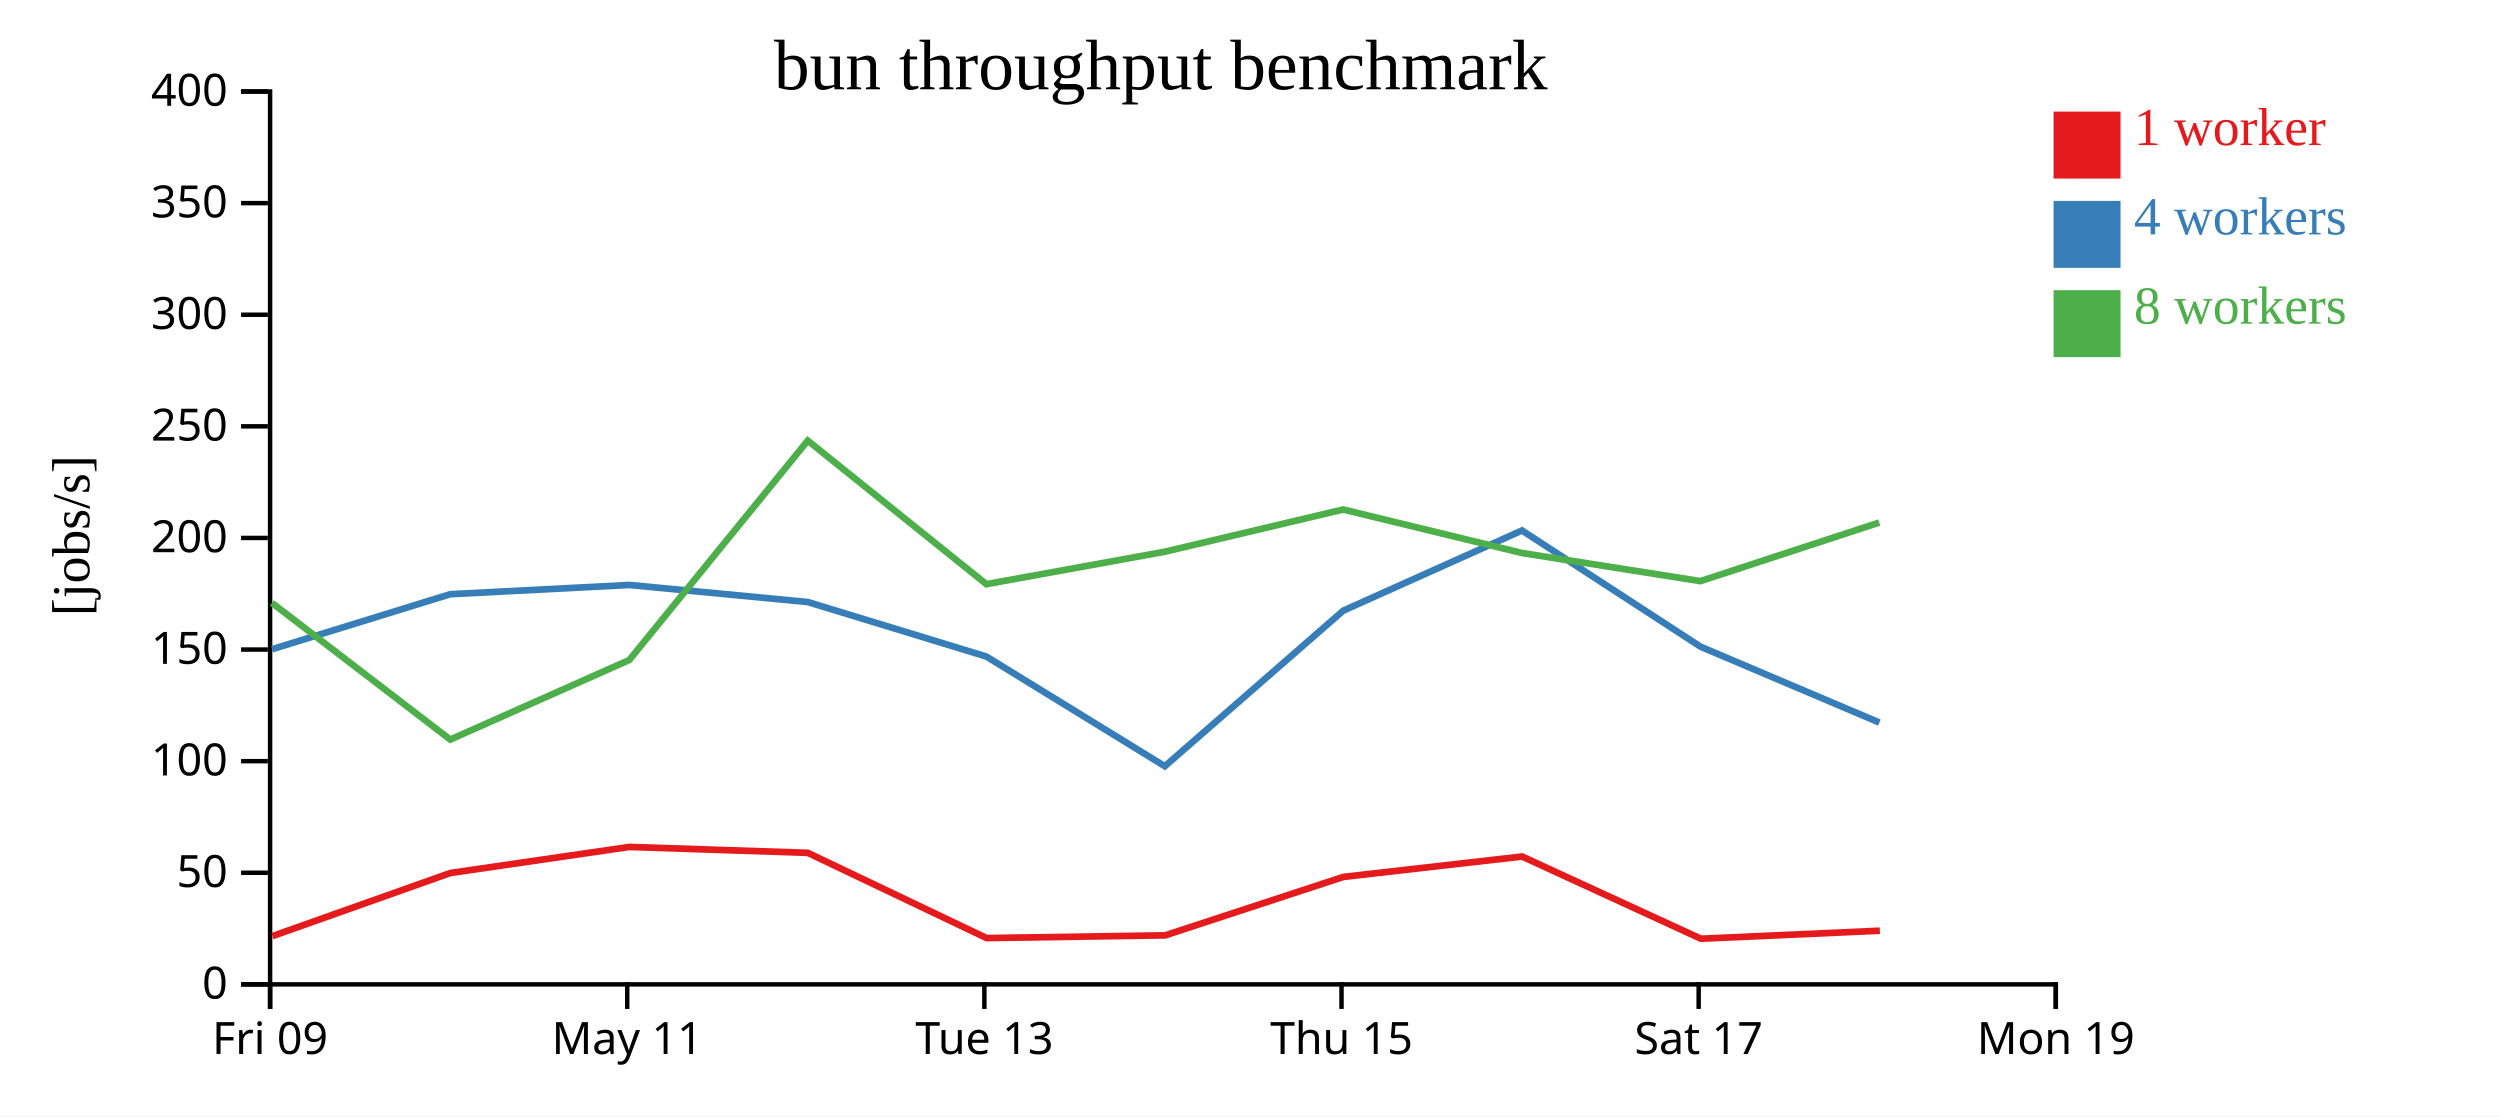
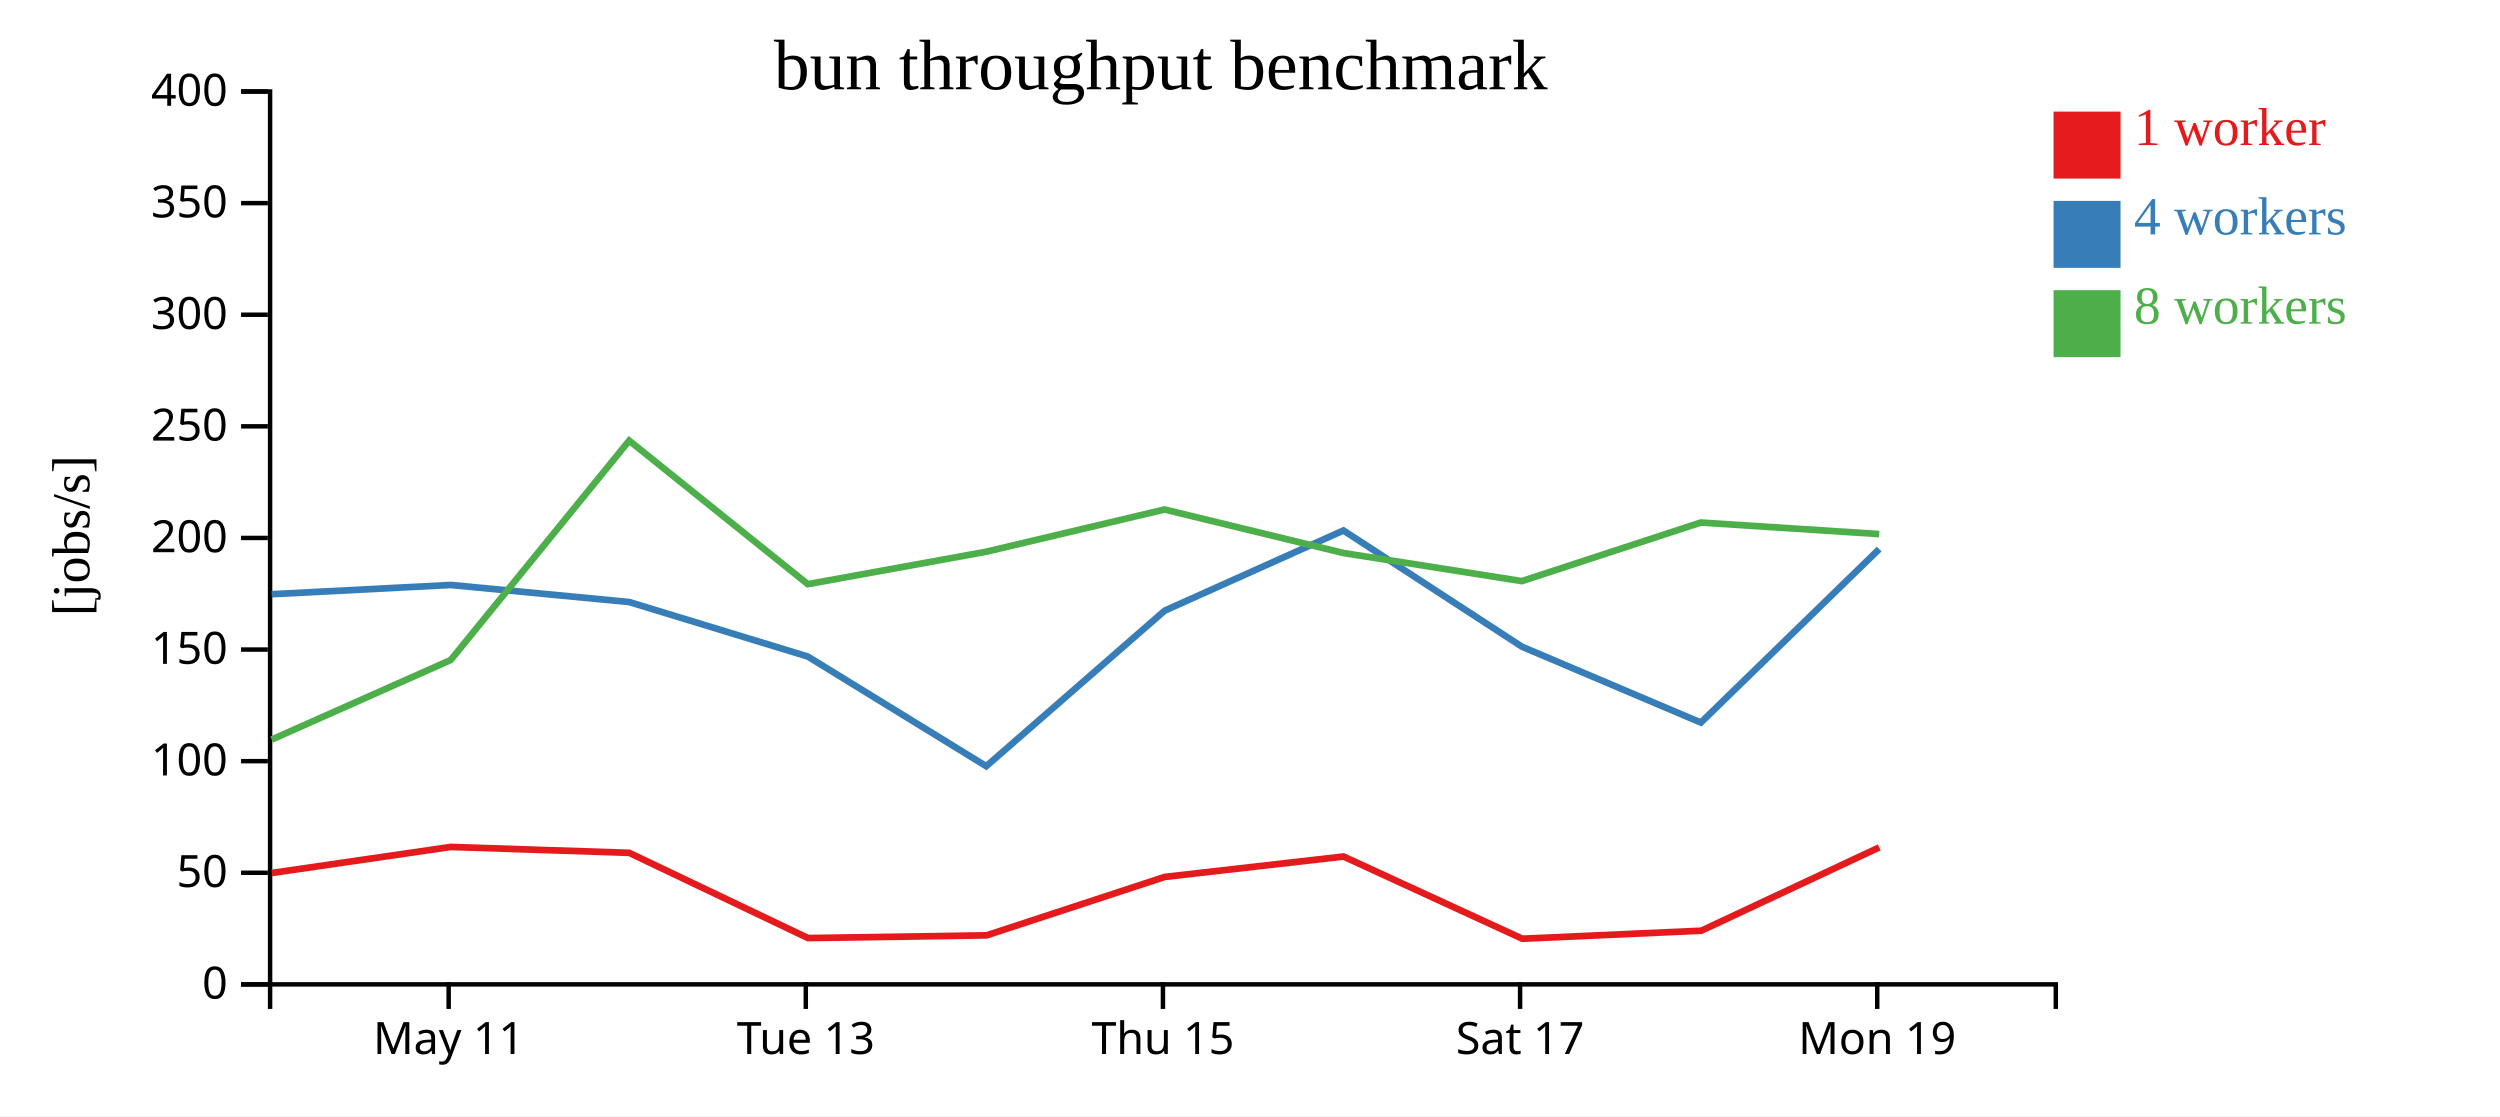
<svg xmlns="http://www.w3.org/2000/svg" width="560" height="250">
  <rect width="100%" height="100%" fill="white" />
  <g transform="translate(60,20)">
    <g transform="translate(0,200)" fill="none" font-size="10" font-family="sans-serif" text-anchor="middle">
      <path class="domain" stroke="currentColor" d="M0.5,6V0.5H400.5V6" />
-       <g class="tick" opacity="1" transform="translate(0.5,0)">
-         <line stroke="currentColor" y2="6" />
-         <text fill="currentColor" y="9" dy="0.71em">Fri 09</text>
-       </g>
-       <g class="tick" opacity="1" transform="translate(80.5,0)">
+       <g class="tick" opacity="1" transform="translate(40.5,0)">
        <line stroke="currentColor" y2="6" />
        <text fill="currentColor" y="9" dy="0.71em">May 11</text>
      </g>
-       <g class="tick" opacity="1" transform="translate(160.5,0)">
+       <g class="tick" opacity="1" transform="translate(120.5,0)">
        <line stroke="currentColor" y2="6" />
        <text fill="currentColor" y="9" dy="0.71em">Tue 13</text>
      </g>
-       <g class="tick" opacity="1" transform="translate(240.5,0)">
+       <g class="tick" opacity="1" transform="translate(200.5,0)">
        <line stroke="currentColor" y2="6" />
        <text fill="currentColor" y="9" dy="0.71em">Thu 15</text>
      </g>
-       <g class="tick" opacity="1" transform="translate(320.5,0)">
+       <g class="tick" opacity="1" transform="translate(280.5,0)">
        <line stroke="currentColor" y2="6" />
        <text fill="currentColor" y="9" dy="0.71em">Sat 17</text>
      </g>
-       <g class="tick" opacity="1" transform="translate(400.5,0)">
+       <g class="tick" opacity="1" transform="translate(360.5,0)">
        <line stroke="currentColor" y2="6" />
        <text fill="currentColor" y="9" dy="0.71em">Mon 19</text>
      </g>
    </g>
    <g fill="none" font-size="10" font-family="sans-serif" text-anchor="end">
      <path class="domain" stroke="currentColor" d="M-6,200.5H0.5V0.5H-6" />
      <g class="tick" opacity="1" transform="translate(0,200.5)">
        <line stroke="currentColor" x2="-6" />
        <text fill="currentColor" x="-9" dy="0.32em">0</text>
      </g>
      <g class="tick" opacity="1" transform="translate(0,175.5)">
        <line stroke="currentColor" x2="-6" />
        <text fill="currentColor" x="-9" dy="0.32em">50</text>
      </g>
      <g class="tick" opacity="1" transform="translate(0,150.5)">
        <line stroke="currentColor" x2="-6" />
        <text fill="currentColor" x="-9" dy="0.32em">100</text>
      </g>
      <g class="tick" opacity="1" transform="translate(0,125.5)">
        <line stroke="currentColor" x2="-6" />
        <text fill="currentColor" x="-9" dy="0.32em">150</text>
      </g>
      <g class="tick" opacity="1" transform="translate(0,100.5)">
        <line stroke="currentColor" x2="-6" />
        <text fill="currentColor" x="-9" dy="0.32em">200</text>
      </g>
      <g class="tick" opacity="1" transform="translate(0,75.5)">
        <line stroke="currentColor" x2="-6" />
        <text fill="currentColor" x="-9" dy="0.32em">250</text>
      </g>
      <g class="tick" opacity="1" transform="translate(0,50.5)">
        <line stroke="currentColor" x2="-6" />
        <text fill="currentColor" x="-9" dy="0.32em">300</text>
      </g>
      <g class="tick" opacity="1" transform="translate(0,25.5)">
        <line stroke="currentColor" x2="-6" />
        <text fill="currentColor" x="-9" dy="0.32em">350</text>
      </g>
      <g class="tick" opacity="1" transform="translate(0,0.5)">
        <line stroke="currentColor" x2="-6" />
        <text fill="currentColor" x="-9" dy="0.32em">400</text>
      </g>
    </g>
    <text text-anchor="middle" style="font-size: 12px" transform="rotate(-90)" y="-40" x="-100">[jobs/s]</text>
    <text text-anchor="middle" style="font-size: 16px" y="0" x="200">bun throughput benchmark</text>
-     <path class="line" fill="none" stroke="#e41a1c" stroke-width="1.5" d="M1.009,189.692L40.882,175.548L80.964,169.715L120.945,171.035L160.994,190.126L201,189.518L240.887,176.431L280.944,171.86L321.001,190.275L361.084,188.48" />
-     <path class="line" fill="none" stroke="#377eb8" stroke-width="1.5" d="M0.928,125.425L40.85,113.104L80.96,111.032L120.954,114.86L160.942,127.064L200.92,151.632L240.888,116.787L280.924,98.826L320.913,124.857L360.988,141.856" />
-     <path class="line" fill="none" stroke="#4daf4a" stroke-width="1.5" d="M0.92,115.053L40.857,145.66L80.957,127.843L120.934,78.7L160.943,110.852L200.903,103.587L240.863,94.128L280.953,103.883L320.886,110.169L360.962,97.049" />
+     <path class="line" fill="none" stroke="#e41a1c" stroke-width="1.5" d="M0.882,175.548L40.964,169.715L80.945,171.035L120.994,190.126L161,189.518L200.887,176.431L240.944,171.86L281.001,190.275L321.084,188.48L360.952,169.814" />
+     <path class="line" fill="none" stroke="#377eb8" stroke-width="1.5" d="M0.85,113.104L40.96,111.032L80.954,114.86L120.942,127.064L160.92,151.632L200.888,116.787L240.924,98.826L280.913,124.857L320.988,141.856L360.941,102.988" />
+     <path class="line" fill="none" stroke="#4daf4a" stroke-width="1.5" d="M0.857,145.66L40.957,127.843L80.934,78.7L120.943,110.852L160.903,103.587L200.863,94.128L240.953,103.883L280.886,110.169L320.962,97.049L360.944,99.639" />
    <rect class="dot" x="400" y="5" width="15" height="15" style="fill: #e41a1c;" />
    <rect class="dot" x="400" y="25" width="15" height="15" style="fill: #377eb8;" />
    <rect class="dot" x="400" y="45" width="15" height="15" style="fill: #4daf4a;" />
    <text class="label" x="418" y="12.5" style="fill: #e41a1c; alignment-baseline: middle;" text-anchor="left">1 worker</text>
    <text class="label" x="418" y="32.5" style="fill: #377eb8; alignment-baseline: middle;" text-anchor="left">4 workers</text>
    <text class="label" x="418" y="52.5" style="fill: #4daf4a; alignment-baseline: middle;" text-anchor="left">8 workers</text>
  </g>
</svg>
